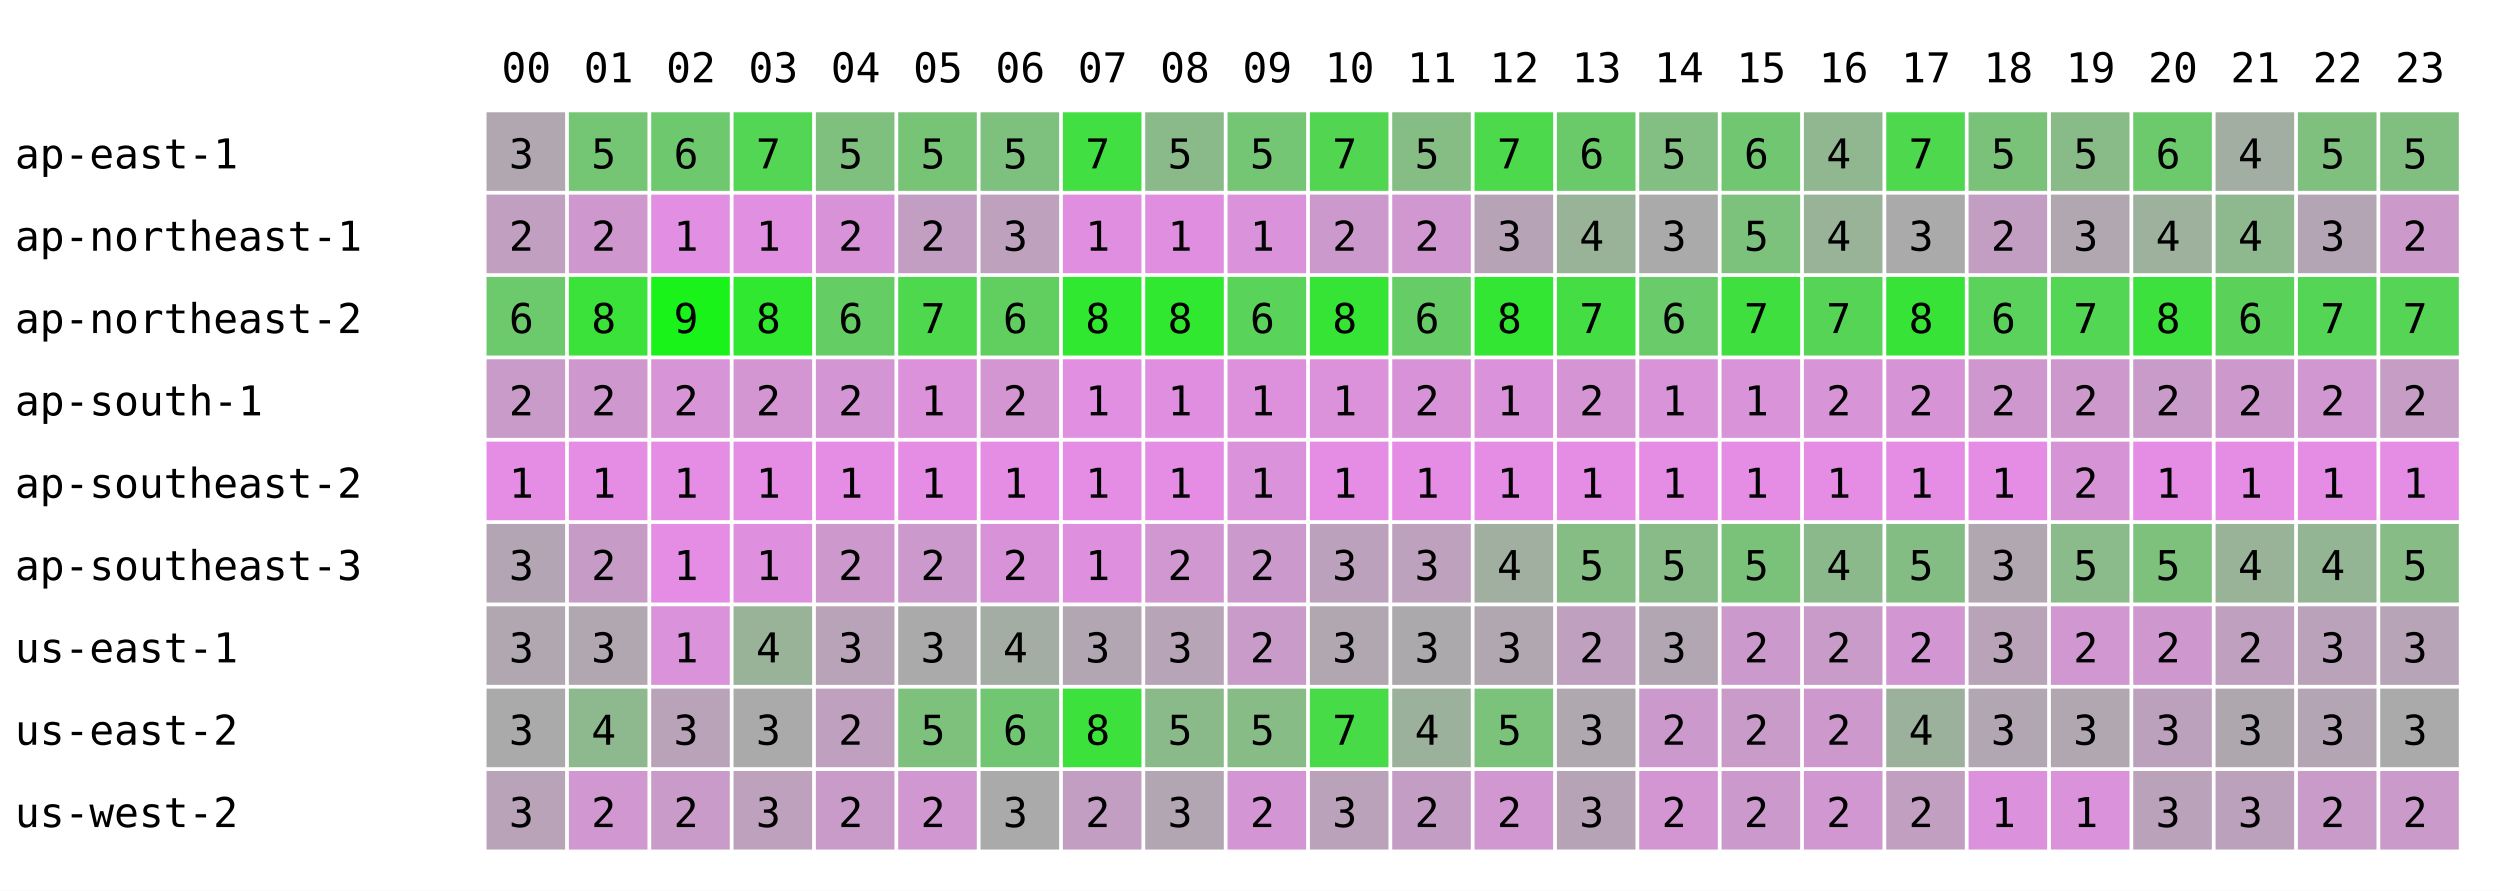
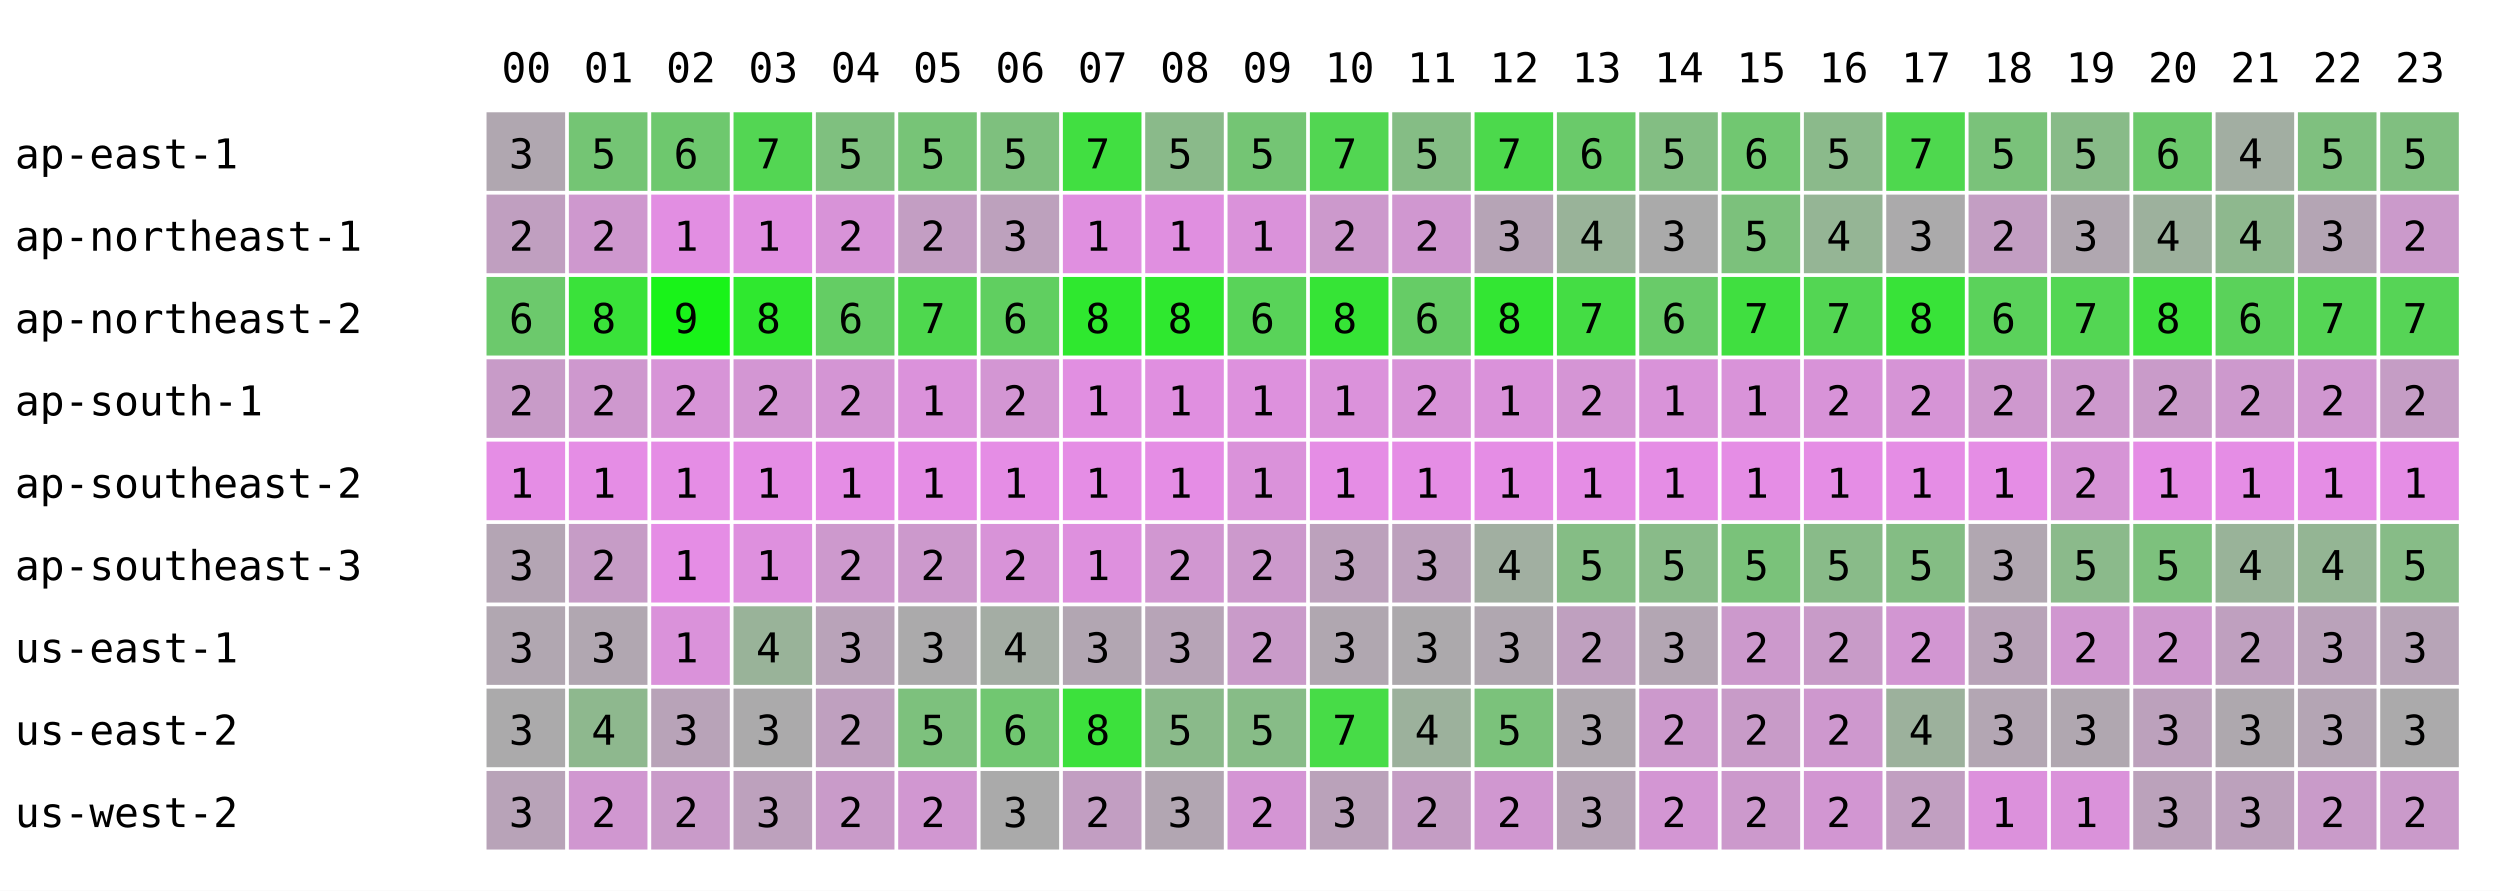
<svg xmlns="http://www.w3.org/2000/svg" width="668" height="238" font-family="monospace" font-size="11">
  <rect width="668" height="238" fill="white" />
  <text x="134" y="22">00</text>
  <text x="156" y="22">01</text>
  <text x="178" y="22">02</text>
  <text x="200" y="22">03</text>
  <text x="222" y="22">04</text>
  <text x="244" y="22">05</text>
  <text x="266" y="22">06</text>
  <text x="288" y="22">07</text>
  <text x="310" y="22">08</text>
  <text x="332" y="22">09</text>
  <text x="354" y="22">10</text>
  <text x="376" y="22">11</text>
  <text x="398" y="22">12</text>
  <text x="420" y="22">13</text>
  <text x="442" y="22">14</text>
  <text x="464" y="22">15</text>
  <text x="486" y="22">16</text>
  <text x="508" y="22">17</text>
  <text x="530" y="22">18</text>
  <text x="552" y="22">19</text>
  <text x="574" y="22">20</text>
  <text x="596" y="22">21</text>
  <text x="618" y="22">22</text>
  <text x="640" y="22">23</text>
  <text x="4" y="45">ap-east-1</text>
  <rect x="130" y="30" width="21" height="21" fill="rgb(176,167,176)" />
  <text x="136" y="45">3</text>
  <rect x="152" y="30" width="21" height="21" fill="rgb(116,197,116)" />
  <text x="158" y="45">5</text>
  <rect x="174" y="30" width="21" height="21" fill="rgb(110,200,110)" />
  <text x="180" y="45">6</text>
  <rect x="196" y="30" width="21" height="21" fill="rgb(83,214,83)" />
  <text x="202" y="45">7</text>
  <rect x="218" y="30" width="21" height="21" fill="rgb(127,192,127)" />
  <text x="224" y="45">5</text>
  <rect x="240" y="30" width="21" height="21" fill="rgb(119,196,119)" />
  <text x="246" y="45">5</text>
  <rect x="262" y="30" width="21" height="21" fill="rgb(126,192,126)" />
  <text x="268" y="45">5</text>
  <rect x="284" y="30" width="21" height="21" fill="rgb(65,223,65)" />
  <text x="290" y="45">7</text>
  <rect x="306" y="30" width="21" height="21" fill="rgb(138,186,138)" />
  <text x="312" y="45">5</text>
  <rect x="328" y="30" width="21" height="21" fill="rgb(116,197,116)" />
  <text x="334" y="45">5</text>
  <rect x="350" y="30" width="21" height="21" fill="rgb(82,214,82)" />
  <text x="356" y="45">7</text>
  <rect x="372" y="30" width="21" height="21" fill="rgb(133,189,133)" />
  <text x="378" y="45">5</text>
  <rect x="394" y="30" width="21" height="21" fill="rgb(76,217,76)" />
  <text x="400" y="45">7</text>
  <rect x="416" y="30" width="21" height="21" fill="rgb(106,202,106)" />
  <text x="422" y="45">6</text>
  <rect x="438" y="30" width="21" height="21" fill="rgb(131,190,131)" />
  <text x="444" y="45">5</text>
  <rect x="460" y="30" width="21" height="21" fill="rgb(113,199,113)" />
  <text x="466" y="45">6</text>
-   <rect x="482" y="30" width="21" height="21" fill="rgb(145,183,145)" />
-   <text x="488" y="45">4</text>
+   <rect x="482" y="30" width="21" height="21" fill="rgb(139,186,139)" />
+   <text x="488" y="45">5</text>
  <rect x="504" y="30" width="21" height="21" fill="rgb(78,216,78)" />
  <text x="510" y="45">7</text>
  <rect x="526" y="30" width="21" height="21" fill="rgb(122,194,122)" />
  <text x="532" y="45">5</text>
  <rect x="548" y="30" width="21" height="21" fill="rgb(136,187,136)" />
  <text x="554" y="45">5</text>
  <rect x="570" y="30" width="21" height="21" fill="rgb(108,201,108)" />
  <text x="576" y="45">6</text>
  <rect x="592" y="30" width="21" height="21" fill="rgb(162,174,162)" />
  <text x="598" y="45">4</text>
  <rect x="614" y="30" width="21" height="21" fill="rgb(127,192,127)" />
  <text x="620" y="45">5</text>
  <rect x="636" y="30" width="21" height="21" fill="rgb(128,191,128)" />
  <text x="642" y="45">5</text>
  <text x="4" y="67">ap-northeast-1</text>
  <rect x="130" y="52" width="21" height="21" fill="rgb(192,159,192)" />
  <text x="136" y="67">2</text>
  <rect x="152" y="52" width="21" height="21" fill="rgb(206,152,206)" />
  <text x="158" y="67">2</text>
  <rect x="174" y="52" width="21" height="21" fill="rgb(226,142,226)" />
  <text x="180" y="67">1</text>
  <rect x="196" y="52" width="21" height="21" fill="rgb(225,143,225)" />
  <text x="202" y="67">1</text>
  <rect x="218" y="52" width="21" height="21" fill="rgb(216,147,216)" />
  <text x="224" y="67">2</text>
  <rect x="240" y="52" width="21" height="21" fill="rgb(195,158,195)" />
  <text x="246" y="67">2</text>
  <rect x="262" y="52" width="21" height="21" fill="rgb(189,161,189)" />
  <text x="268" y="67">3</text>
  <rect x="284" y="52" width="21" height="21" fill="rgb(224,143,224)" />
  <text x="290" y="67">1</text>
  <rect x="306" y="52" width="21" height="21" fill="rgb(224,143,224)" />
  <text x="312" y="67">1</text>
  <rect x="328" y="52" width="21" height="21" fill="rgb(218,146,218)" />
  <text x="334" y="67">1</text>
  <rect x="350" y="52" width="21" height="21" fill="rgb(204,153,204)" />
  <text x="356" y="67">2</text>
  <rect x="372" y="52" width="21" height="21" fill="rgb(208,151,208)" />
  <text x="378" y="67">2</text>
  <rect x="394" y="52" width="21" height="21" fill="rgb(182,164,182)" />
  <text x="400" y="67">3</text>
  <rect x="416" y="52" width="21" height="21" fill="rgb(153,179,153)" />
  <text x="422" y="67">4</text>
  <rect x="438" y="52" width="21" height="21" fill="rgb(170,170,170)" />
  <text x="444" y="67">3</text>
  <rect x="460" y="52" width="21" height="21" fill="rgb(124,193,124)" />
  <text x="466" y="67">5</text>
-   <rect x="482" y="52" width="21" height="21" fill="rgb(153,179,153)" />
+   <rect x="482" y="52" width="21" height="21" fill="rgb(149,181,149)" />
  <text x="488" y="67">4</text>
  <rect x="504" y="52" width="21" height="21" fill="rgb(171,170,171)" />
  <text x="510" y="67">3</text>
  <rect x="526" y="52" width="21" height="21" fill="rgb(195,158,195)" />
  <text x="532" y="67">2</text>
  <rect x="548" y="52" width="21" height="21" fill="rgb(176,167,176)" />
  <text x="554" y="67">3</text>
  <rect x="570" y="52" width="21" height="21" fill="rgb(157,177,157)" />
  <text x="576" y="67">4</text>
  <rect x="592" y="52" width="21" height="21" fill="rgb(142,184,142)" />
  <text x="598" y="67">4</text>
  <rect x="614" y="52" width="21" height="21" fill="rgb(180,165,180)" />
  <text x="620" y="67">3</text>
  <rect x="636" y="52" width="21" height="21" fill="rgb(203,154,203)" />
  <text x="642" y="67">2</text>
  <text x="4" y="89">ap-northeast-2</text>
  <rect x="130" y="74" width="21" height="21" fill="rgb(108,201,108)" />
  <text x="136" y="89">6</text>
  <rect x="152" y="74" width="21" height="21" fill="rgb(58,226,58)" />
  <text x="158" y="89">8</text>
  <rect x="174" y="74" width="21" height="21" fill="rgb(25,243,25)" />
  <text x="180" y="89">9</text>
  <rect x="196" y="74" width="21" height="21" fill="rgb(47,232,47)" />
  <text x="202" y="89">8</text>
  <rect x="218" y="74" width="21" height="21" fill="rgb(100,205,100)" />
  <text x="224" y="89">6</text>
  <rect x="240" y="74" width="21" height="21" fill="rgb(78,216,78)" />
  <text x="246" y="89">7</text>
  <rect x="262" y="74" width="21" height="21" fill="rgb(96,207,96)" />
  <text x="268" y="89">6</text>
  <rect x="284" y="74" width="21" height="21" fill="rgb(47,232,47)" />
  <text x="290" y="89">8</text>
  <rect x="306" y="74" width="21" height="21" fill="rgb(47,232,47)" />
  <text x="312" y="89">8</text>
  <rect x="328" y="74" width="21" height="21" fill="rgb(89,211,89)" />
  <text x="334" y="89">6</text>
  <rect x="350" y="74" width="21" height="21" fill="rgb(54,228,54)" />
  <text x="356" y="89">8</text>
  <rect x="372" y="74" width="21" height="21" fill="rgb(102,204,102)" />
  <text x="378" y="89">6</text>
  <rect x="394" y="74" width="21" height="21" fill="rgb(51,230,51)" />
  <text x="400" y="89">8</text>
  <rect x="416" y="74" width="21" height="21" fill="rgb(68,221,68)" />
  <text x="422" y="89">7</text>
  <rect x="438" y="74" width="21" height="21" fill="rgb(105,203,105)" />
  <text x="444" y="89">6</text>
  <rect x="460" y="74" width="21" height="21" fill="rgb(64,223,64)" />
  <text x="466" y="89">7</text>
-   <rect x="482" y="74" width="21" height="21" fill="rgb(86,212,86)" />
+   <rect x="482" y="74" width="21" height="21" fill="rgb(83,214,83)" />
  <text x="488" y="89">7</text>
  <rect x="504" y="74" width="21" height="21" fill="rgb(56,227,56)" />
  <text x="510" y="89">8</text>
  <rect x="526" y="74" width="21" height="21" fill="rgb(91,210,91)" />
  <text x="532" y="89">6</text>
  <rect x="548" y="74" width="21" height="21" fill="rgb(83,214,83)" />
  <text x="554" y="89">7</text>
  <rect x="570" y="74" width="21" height="21" fill="rgb(61,225,61)" />
  <text x="576" y="89">8</text>
  <rect x="592" y="74" width="21" height="21" fill="rgb(90,210,90)" />
  <text x="598" y="89">6</text>
  <rect x="614" y="74" width="21" height="21" fill="rgb(85,213,85)" />
  <text x="620" y="89">7</text>
  <rect x="636" y="74" width="21" height="21" fill="rgb(86,212,86)" />
  <text x="642" y="89">7</text>
  <text x="4" y="111">ap-south-1</text>
  <rect x="130" y="96" width="21" height="21" fill="rgb(200,155,200)" />
  <text x="136" y="111">2</text>
  <rect x="152" y="96" width="21" height="21" fill="rgb(206,152,206)" />
  <text x="158" y="111">2</text>
  <rect x="174" y="96" width="21" height="21" fill="rgb(215,148,215)" />
  <text x="180" y="111">2</text>
  <rect x="196" y="96" width="21" height="21" fill="rgb(211,150,211)" />
  <text x="202" y="111">2</text>
  <rect x="218" y="96" width="21" height="21" fill="rgb(212,149,212)" />
  <text x="224" y="111">2</text>
  <rect x="240" y="96" width="21" height="21" fill="rgb(219,146,219)" />
  <text x="246" y="111">1</text>
  <rect x="262" y="96" width="21" height="21" fill="rgb(211,150,211)" />
  <text x="268" y="111">2</text>
  <rect x="284" y="96" width="21" height="21" fill="rgb(225,143,225)" />
  <text x="290" y="111">1</text>
  <rect x="306" y="96" width="21" height="21" fill="rgb(224,143,224)" />
  <text x="312" y="111">1</text>
  <rect x="328" y="96" width="21" height="21" fill="rgb(221,145,221)" />
  <text x="334" y="111">1</text>
  <rect x="350" y="96" width="21" height="21" fill="rgb(219,146,219)" />
  <text x="356" y="111">1</text>
  <rect x="372" y="96" width="21" height="21" fill="rgb(216,147,216)" />
  <text x="378" y="111">2</text>
  <rect x="394" y="96" width="21" height="21" fill="rgb(218,146,218)" />
  <text x="400" y="111">1</text>
  <rect x="416" y="96" width="21" height="21" fill="rgb(213,149,213)" />
  <text x="422" y="111">2</text>
  <rect x="438" y="96" width="21" height="21" fill="rgb(217,147,217)" />
  <text x="444" y="111">1</text>
  <rect x="460" y="96" width="21" height="21" fill="rgb(217,147,217)" />
  <text x="466" y="111">1</text>
-   <rect x="482" y="96" width="21" height="21" fill="rgb(215,148,215)" />
+   <rect x="482" y="96" width="21" height="21" fill="rgb(216,147,216)" />
  <text x="488" y="111">2</text>
  <rect x="504" y="96" width="21" height="21" fill="rgb(214,148,214)" />
  <text x="510" y="111">2</text>
  <rect x="526" y="96" width="21" height="21" fill="rgb(206,152,206)" />
  <text x="532" y="111">2</text>
  <rect x="548" y="96" width="21" height="21" fill="rgb(205,153,205)" />
  <text x="554" y="111">2</text>
  <rect x="570" y="96" width="21" height="21" fill="rgb(201,155,201)" />
  <text x="576" y="111">2</text>
  <rect x="592" y="96" width="21" height="21" fill="rgb(205,153,205)" />
  <text x="598" y="111">2</text>
  <rect x="614" y="96" width="21" height="21" fill="rgb(208,151,208)" />
  <text x="620" y="111">2</text>
  <rect x="636" y="96" width="21" height="21" fill="rgb(197,157,197)" />
  <text x="642" y="111">2</text>
  <text x="4" y="133">ap-southeast-2</text>
  <rect x="130" y="118" width="21" height="21" fill="rgb(229,141,229)" />
  <text x="136" y="133">1</text>
  <rect x="152" y="118" width="21" height="21" fill="rgb(229,141,229)" />
  <text x="158" y="133">1</text>
  <rect x="174" y="118" width="21" height="21" fill="rgb(229,141,229)" />
  <text x="180" y="133">1</text>
  <rect x="196" y="118" width="21" height="21" fill="rgb(229,141,229)" />
  <text x="202" y="133">1</text>
  <rect x="218" y="118" width="21" height="21" fill="rgb(229,141,229)" />
  <text x="224" y="133">1</text>
  <rect x="240" y="118" width="21" height="21" fill="rgb(229,141,229)" />
  <text x="246" y="133">1</text>
  <rect x="262" y="118" width="21" height="21" fill="rgb(229,141,229)" />
  <text x="268" y="133">1</text>
  <rect x="284" y="118" width="21" height="21" fill="rgb(229,141,229)" />
  <text x="290" y="133">1</text>
  <rect x="306" y="118" width="21" height="21" fill="rgb(229,141,229)" />
  <text x="312" y="133">1</text>
  <rect x="328" y="118" width="21" height="21" fill="rgb(218,146,218)" />
  <text x="334" y="133">1</text>
  <rect x="350" y="118" width="21" height="21" fill="rgb(229,141,229)" />
  <text x="356" y="133">1</text>
  <rect x="372" y="118" width="21" height="21" fill="rgb(229,141,229)" />
  <text x="378" y="133">1</text>
  <rect x="394" y="118" width="21" height="21" fill="rgb(229,141,229)" />
  <text x="400" y="133">1</text>
  <rect x="416" y="118" width="21" height="21" fill="rgb(229,141,229)" />
  <text x="422" y="133">1</text>
  <rect x="438" y="118" width="21" height="21" fill="rgb(229,141,229)" />
  <text x="444" y="133">1</text>
  <rect x="460" y="118" width="21" height="21" fill="rgb(229,141,229)" />
  <text x="466" y="133">1</text>
  <rect x="482" y="118" width="21" height="21" fill="rgb(229,141,229)" />
  <text x="488" y="133">1</text>
  <rect x="504" y="118" width="21" height="21" fill="rgb(229,141,229)" />
  <text x="510" y="133">1</text>
  <rect x="526" y="118" width="21" height="21" fill="rgb(229,141,229)" />
  <text x="532" y="133">1</text>
  <rect x="548" y="118" width="21" height="21" fill="rgb(214,148,214)" />
  <text x="554" y="133">2</text>
  <rect x="570" y="118" width="21" height="21" fill="rgb(229,141,229)" />
  <text x="576" y="133">1</text>
  <rect x="592" y="118" width="21" height="21" fill="rgb(229,141,229)" />
  <text x="598" y="133">1</text>
  <rect x="614" y="118" width="21" height="21" fill="rgb(229,141,229)" />
  <text x="620" y="133">1</text>
  <rect x="636" y="118" width="21" height="21" fill="rgb(229,141,229)" />
  <text x="642" y="133">1</text>
  <text x="4" y="155">ap-southeast-3</text>
  <rect x="130" y="140" width="21" height="21" fill="rgb(180,165,180)" />
  <text x="136" y="155">3</text>
  <rect x="152" y="140" width="21" height="21" fill="rgb(198,156,198)" />
  <text x="158" y="155">2</text>
  <rect x="174" y="140" width="21" height="21" fill="rgb(229,141,229)" />
  <text x="180" y="155">1</text>
  <rect x="196" y="140" width="21" height="21" fill="rgb(222,144,222)" />
  <text x="202" y="155">1</text>
  <rect x="218" y="140" width="21" height="21" fill="rgb(205,153,205)" />
  <text x="224" y="155">2</text>
  <rect x="240" y="140" width="21" height="21" fill="rgb(204,153,204)" />
  <text x="246" y="155">2</text>
  <rect x="262" y="140" width="21" height="21" fill="rgb(216,147,216)" />
  <text x="268" y="155">2</text>
  <rect x="284" y="140" width="21" height="21" fill="rgb(222,144,222)" />
  <text x="290" y="155">1</text>
  <rect x="306" y="140" width="21" height="21" fill="rgb(209,151,209)" />
  <text x="312" y="155">2</text>
  <rect x="328" y="140" width="21" height="21" fill="rgb(204,153,204)" />
  <text x="334" y="155">2</text>
  <rect x="350" y="140" width="21" height="21" fill="rgb(188,161,188)" />
  <text x="356" y="155">3</text>
  <rect x="372" y="140" width="21" height="21" fill="rgb(189,161,189)" />
  <text x="378" y="155">3</text>
  <rect x="394" y="140" width="21" height="21" fill="rgb(161,175,161)" />
  <text x="400" y="155">4</text>
  <rect x="416" y="140" width="21" height="21" fill="rgb(133,189,133)" />
  <text x="422" y="155">5</text>
  <rect x="438" y="140" width="21" height="21" fill="rgb(137,187,137)" />
  <text x="444" y="155">5</text>
  <rect x="460" y="140" width="21" height="21" fill="rgb(122,194,122)" />
  <text x="466" y="155">5</text>
-   <rect x="482" y="140" width="21" height="21" fill="rgb(140,185,140)" />
-   <text x="488" y="155">4</text>
+   <rect x="482" y="140" width="21" height="21" fill="rgb(137,187,137)" />
+   <text x="488" y="155">5</text>
  <rect x="504" y="140" width="21" height="21" fill="rgb(132,189,132)" />
  <text x="510" y="155">5</text>
  <rect x="526" y="140" width="21" height="21" fill="rgb(177,167,177)" />
  <text x="532" y="155">3</text>
  <rect x="548" y="140" width="21" height="21" fill="rgb(139,186,139)" />
  <text x="554" y="155">5</text>
  <rect x="570" y="140" width="21" height="21" fill="rgb(125,193,125)" />
  <text x="576" y="155">5</text>
  <rect x="592" y="140" width="21" height="21" fill="rgb(153,179,153)" />
  <text x="598" y="155">4</text>
  <rect x="614" y="140" width="21" height="21" fill="rgb(148,181,148)" />
  <text x="620" y="155">4</text>
  <rect x="636" y="140" width="21" height="21" fill="rgb(135,188,135)" />
  <text x="642" y="155">5</text>
  <text x="4" y="177">us-east-1</text>
  <rect x="130" y="162" width="21" height="21" fill="rgb(177,167,177)" />
  <text x="136" y="177">3</text>
  <rect x="152" y="162" width="21" height="21" fill="rgb(177,167,177)" />
  <text x="158" y="177">3</text>
  <rect x="174" y="162" width="21" height="21" fill="rgb(218,146,218)" />
  <text x="180" y="177">1</text>
  <rect x="196" y="162" width="21" height="21" fill="rgb(153,179,153)" />
  <text x="202" y="177">4</text>
  <rect x="218" y="162" width="21" height="21" fill="rgb(185,163,185)" />
  <text x="224" y="177">3</text>
  <rect x="240" y="162" width="21" height="21" fill="rgb(171,170,171)" />
  <text x="246" y="177">3</text>
  <rect x="262" y="162" width="21" height="21" fill="rgb(164,173,164)" />
  <text x="268" y="177">4</text>
  <rect x="284" y="162" width="21" height="21" fill="rgb(178,166,178)" />
  <text x="290" y="177">3</text>
  <rect x="306" y="162" width="21" height="21" fill="rgb(183,164,183)" />
  <text x="312" y="177">3</text>
  <rect x="328" y="162" width="21" height="21" fill="rgb(201,155,201)" />
  <text x="334" y="177">2</text>
  <rect x="350" y="162" width="21" height="21" fill="rgb(176,167,176)" />
  <text x="356" y="177">3</text>
  <rect x="372" y="162" width="21" height="21" fill="rgb(172,169,172)" />
  <text x="378" y="177">3</text>
  <rect x="394" y="162" width="21" height="21" fill="rgb(176,167,176)" />
  <text x="400" y="177">3</text>
  <rect x="416" y="162" width="21" height="21" fill="rgb(191,160,191)" />
  <text x="422" y="177">2</text>
  <rect x="438" y="162" width="21" height="21" fill="rgb(179,166,179)" />
  <text x="444" y="177">3</text>
  <rect x="460" y="162" width="21" height="21" fill="rgb(204,153,204)" />
  <text x="466" y="177">2</text>
  <rect x="482" y="162" width="21" height="21" fill="rgb(200,155,200)" />
  <text x="488" y="177">2</text>
  <rect x="504" y="162" width="21" height="21" fill="rgb(210,150,210)" />
  <text x="510" y="177">2</text>
  <rect x="526" y="162" width="21" height="21" fill="rgb(184,163,184)" />
  <text x="532" y="177">3</text>
  <rect x="548" y="162" width="21" height="21" fill="rgb(208,151,208)" />
  <text x="554" y="177">2</text>
  <rect x="570" y="162" width="21" height="21" fill="rgb(206,152,206)" />
  <text x="576" y="177">2</text>
  <rect x="592" y="162" width="21" height="21" fill="rgb(191,160,191)" />
  <text x="598" y="177">2</text>
  <rect x="614" y="162" width="21" height="21" fill="rgb(186,162,186)" />
  <text x="620" y="177">3</text>
  <rect x="636" y="162" width="21" height="21" fill="rgb(183,164,183)" />
  <text x="642" y="177">3</text>
  <text x="4" y="199">us-east-2</text>
  <rect x="130" y="184" width="21" height="21" fill="rgb(171,170,171)" />
  <text x="136" y="199">3</text>
  <rect x="152" y="184" width="21" height="21" fill="rgb(142,184,142)" />
  <text x="158" y="199">4</text>
  <rect x="174" y="184" width="21" height="21" fill="rgb(184,163,184)" />
  <text x="180" y="199">3</text>
  <rect x="196" y="184" width="21" height="21" fill="rgb(171,170,171)" />
  <text x="202" y="199">3</text>
  <rect x="218" y="184" width="21" height="21" fill="rgb(191,160,191)" />
  <text x="224" y="199">2</text>
  <rect x="240" y="184" width="21" height="21" fill="rgb(125,193,125)" />
  <text x="246" y="199">5</text>
  <rect x="262" y="184" width="21" height="21" fill="rgb(113,199,113)" />
  <text x="268" y="199">6</text>
  <rect x="284" y="184" width="21" height="21" fill="rgb(60,225,60)" />
  <text x="290" y="199">8</text>
  <rect x="306" y="184" width="21" height="21" fill="rgb(138,186,138)" />
  <text x="312" y="199">5</text>
  <rect x="328" y="184" width="21" height="21" fill="rgb(135,188,135)" />
  <text x="334" y="199">5</text>
  <rect x="350" y="184" width="21" height="21" fill="rgb(71,220,71)" />
  <text x="356" y="199">7</text>
  <rect x="372" y="184" width="21" height="21" fill="rgb(156,177,156)" />
  <text x="378" y="199">4</text>
  <rect x="394" y="184" width="21" height="21" fill="rgb(123,194,123)" />
  <text x="400" y="199">5</text>
  <rect x="416" y="184" width="21" height="21" fill="rgb(175,168,175)" />
  <text x="422" y="199">3</text>
  <rect x="438" y="184" width="21" height="21" fill="rgb(204,153,204)" />
  <text x="444" y="199">2</text>
  <rect x="460" y="184" width="21" height="21" fill="rgb(200,155,200)" />
  <text x="466" y="199">2</text>
-   <rect x="482" y="184" width="21" height="21" fill="rgb(205,153,205)" />
+   <rect x="482" y="184" width="21" height="21" fill="rgb(206,152,206)" />
  <text x="488" y="199">2</text>
  <rect x="504" y="184" width="21" height="21" fill="rgb(156,177,156)" />
  <text x="510" y="199">4</text>
  <rect x="526" y="184" width="21" height="21" fill="rgb(179,166,179)" />
  <text x="532" y="199">3</text>
  <rect x="548" y="184" width="21" height="21" fill="rgb(176,167,176)" />
  <text x="554" y="199">3</text>
  <rect x="570" y="184" width="21" height="21" fill="rgb(188,161,188)" />
  <text x="576" y="199">3</text>
  <rect x="592" y="184" width="21" height="21" fill="rgb(174,168,174)" />
  <text x="598" y="199">3</text>
  <rect x="614" y="184" width="21" height="21" fill="rgb(180,165,180)" />
  <text x="620" y="199">3</text>
  <rect x="636" y="184" width="21" height="21" fill="rgb(171,170,171)" />
  <text x="642" y="199">3</text>
  <text x="4" y="221">us-west-2</text>
  <rect x="130" y="206" width="21" height="21" fill="rgb(184,163,184)" />
  <text x="136" y="221">3</text>
  <rect x="152" y="206" width="21" height="21" fill="rgb(208,151,208)" />
  <text x="158" y="221">2</text>
  <rect x="174" y="206" width="21" height="21" fill="rgb(201,155,201)" />
  <text x="180" y="221">2</text>
  <rect x="196" y="206" width="21" height="21" fill="rgb(189,161,189)" />
  <text x="202" y="221">3</text>
  <rect x="218" y="206" width="21" height="21" fill="rgb(201,155,201)" />
  <text x="224" y="221">2</text>
  <rect x="240" y="206" width="21" height="21" fill="rgb(209,151,209)" />
  <text x="246" y="221">2</text>
  <rect x="262" y="206" width="21" height="21" fill="rgb(170,170,170)" />
  <text x="268" y="221">3</text>
  <rect x="284" y="206" width="21" height="21" fill="rgb(194,158,194)" />
  <text x="290" y="221">2</text>
  <rect x="306" y="206" width="21" height="21" fill="rgb(178,166,178)" />
  <text x="312" y="221">3</text>
  <rect x="328" y="206" width="21" height="21" fill="rgb(212,149,212)" />
  <text x="334" y="221">2</text>
  <rect x="350" y="206" width="21" height="21" fill="rgb(186,162,186)" />
  <text x="356" y="221">3</text>
  <rect x="372" y="206" width="21" height="21" fill="rgb(196,157,196)" />
  <text x="378" y="221">2</text>
  <rect x="394" y="206" width="21" height="21" fill="rgb(208,151,208)" />
  <text x="400" y="221">2</text>
  <rect x="416" y="206" width="21" height="21" fill="rgb(182,164,182)" />
  <text x="422" y="221">3</text>
  <rect x="438" y="206" width="21" height="21" fill="rgb(211,150,211)" />
  <text x="444" y="221">2</text>
  <rect x="460" y="206" width="21" height="21" fill="rgb(204,153,204)" />
  <text x="466" y="221">2</text>
-   <rect x="482" y="206" width="21" height="21" fill="rgb(209,151,209)" />
+   <rect x="482" y="206" width="21" height="21" fill="rgb(210,150,210)" />
  <text x="488" y="221">2</text>
  <rect x="504" y="206" width="21" height="21" fill="rgb(193,159,193)" />
  <text x="510" y="221">2</text>
  <rect x="526" y="206" width="21" height="21" fill="rgb(220,145,220)" />
  <text x="532" y="221">1</text>
  <rect x="548" y="206" width="21" height="21" fill="rgb(218,146,218)" />
  <text x="554" y="221">1</text>
  <rect x="570" y="206" width="21" height="21" fill="rgb(187,162,187)" />
  <text x="576" y="221">3</text>
  <rect x="592" y="206" width="21" height="21" fill="rgb(188,161,188)" />
  <text x="598" y="221">3</text>
  <rect x="614" y="206" width="21" height="21" fill="rgb(201,155,201)" />
  <text x="620" y="221">2</text>
  <rect x="636" y="206" width="21" height="21" fill="rgb(202,154,202)" />
  <text x="642" y="221">2</text>
</svg>
